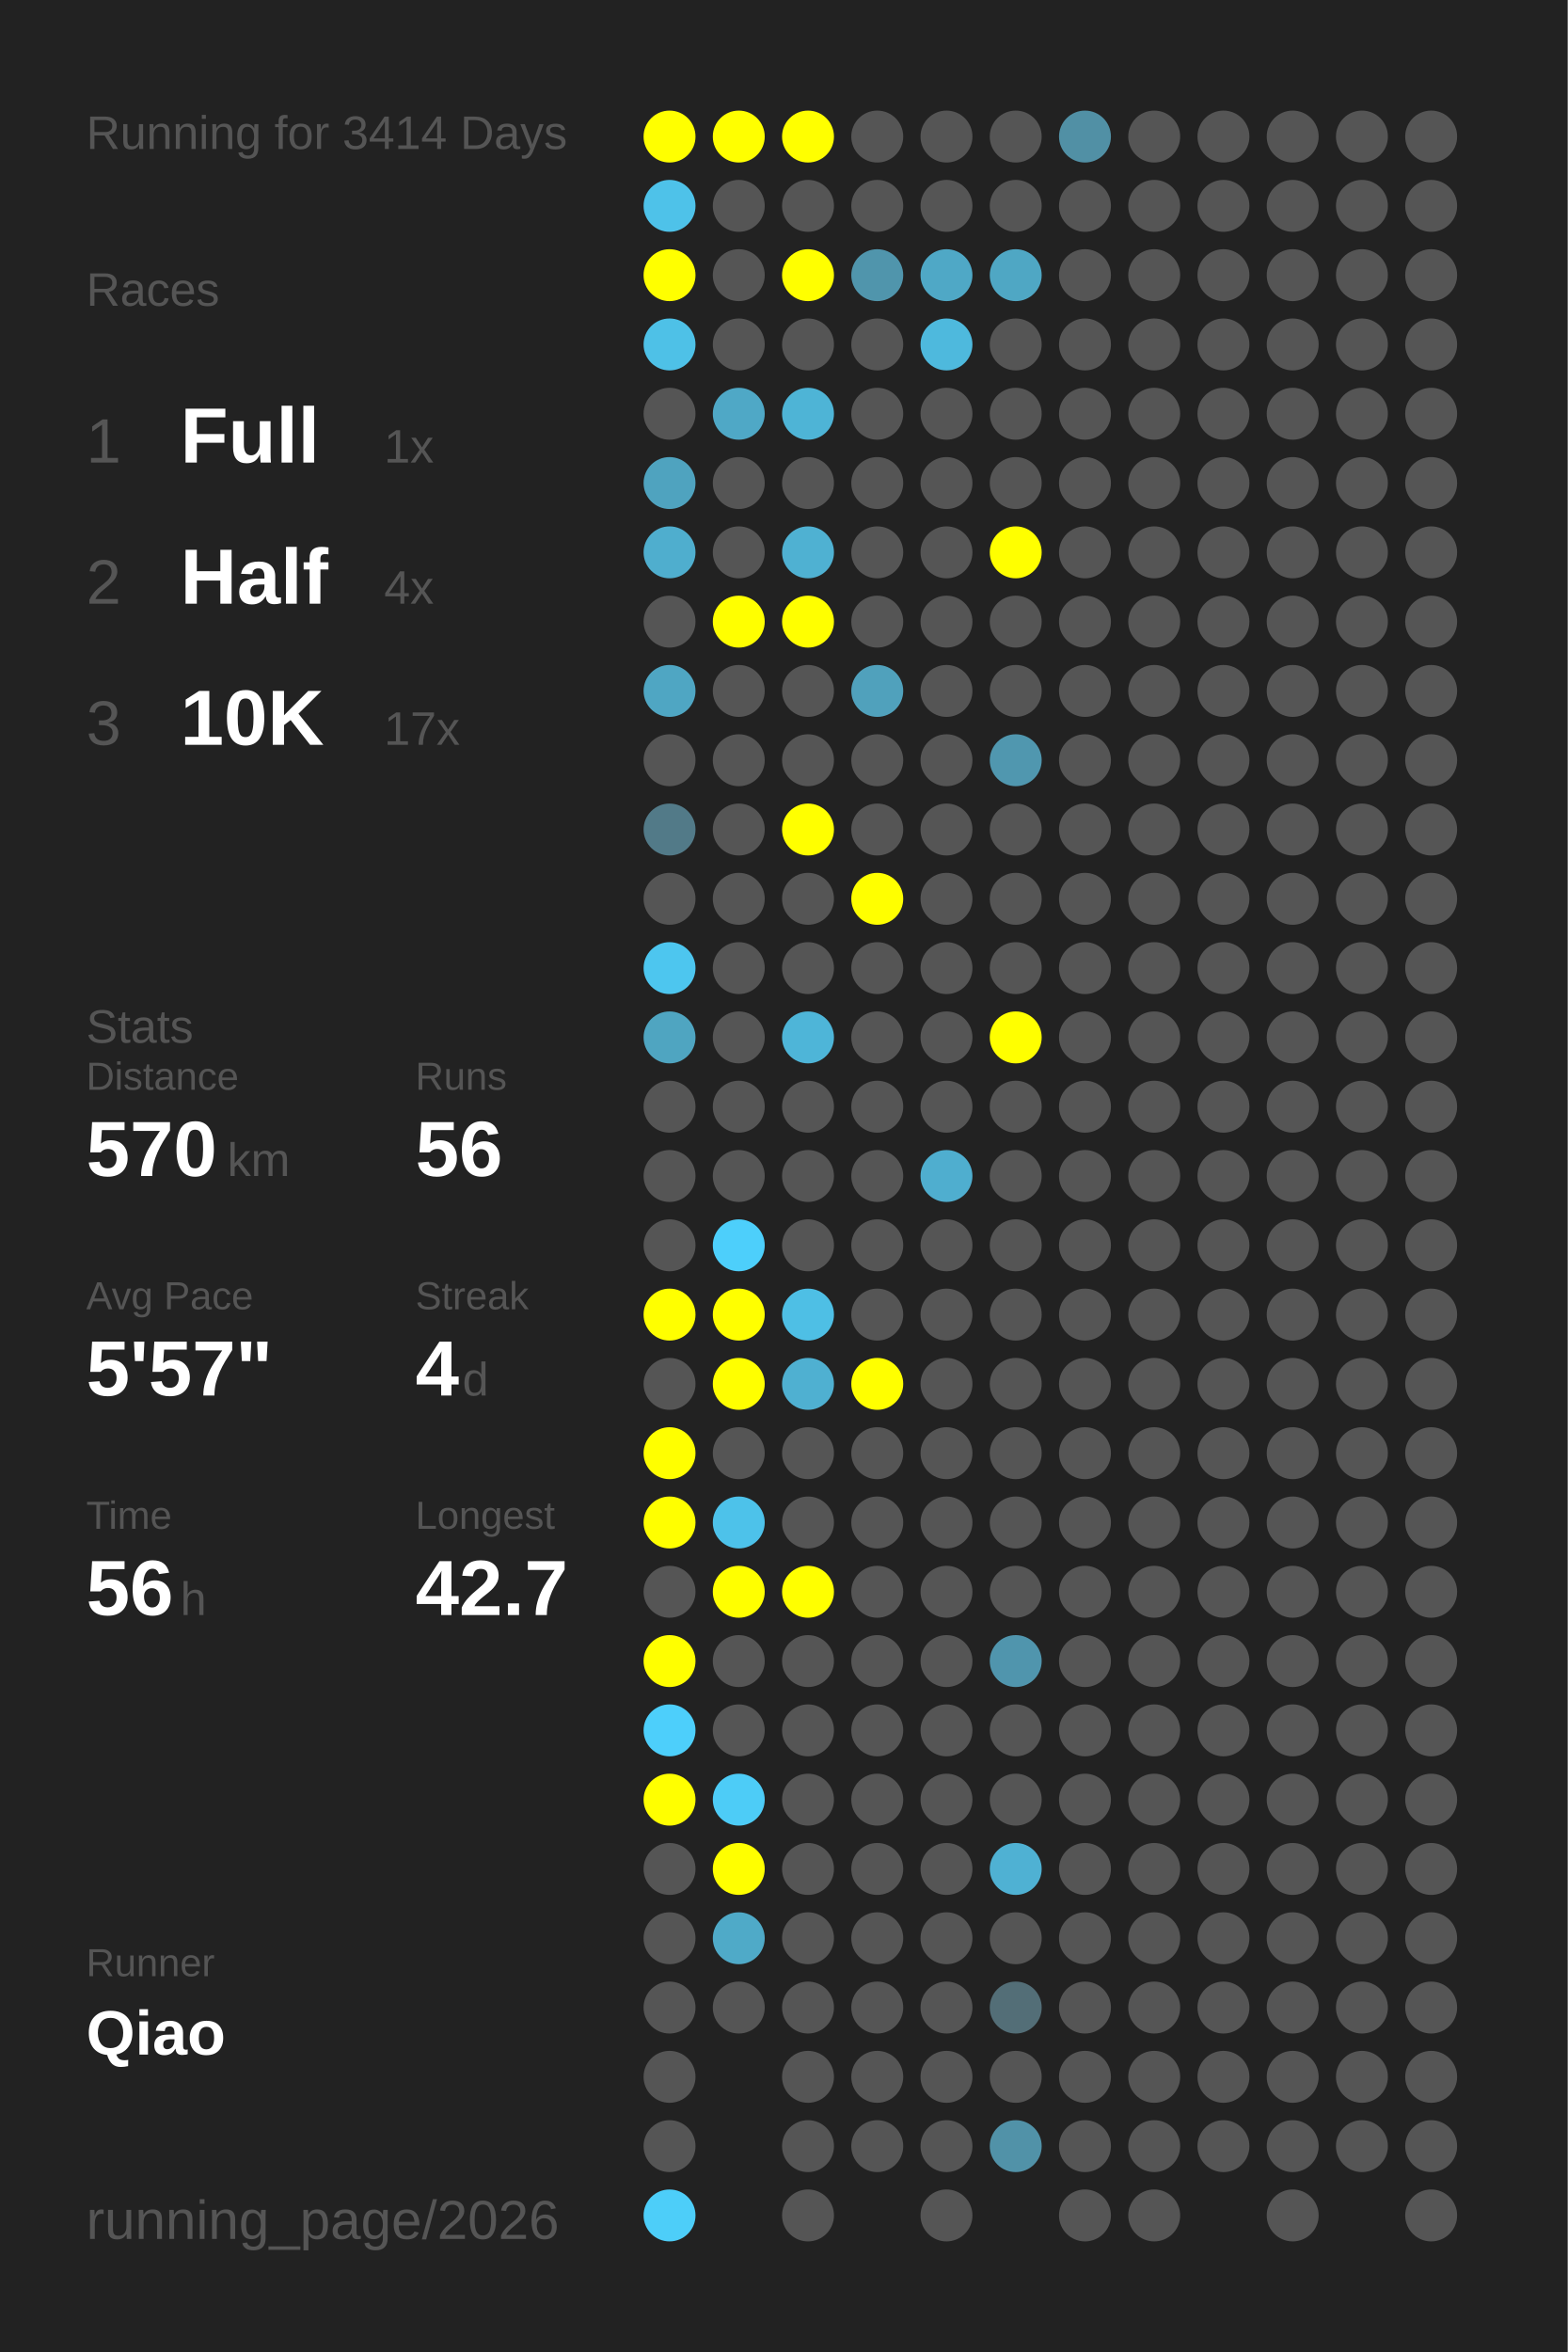
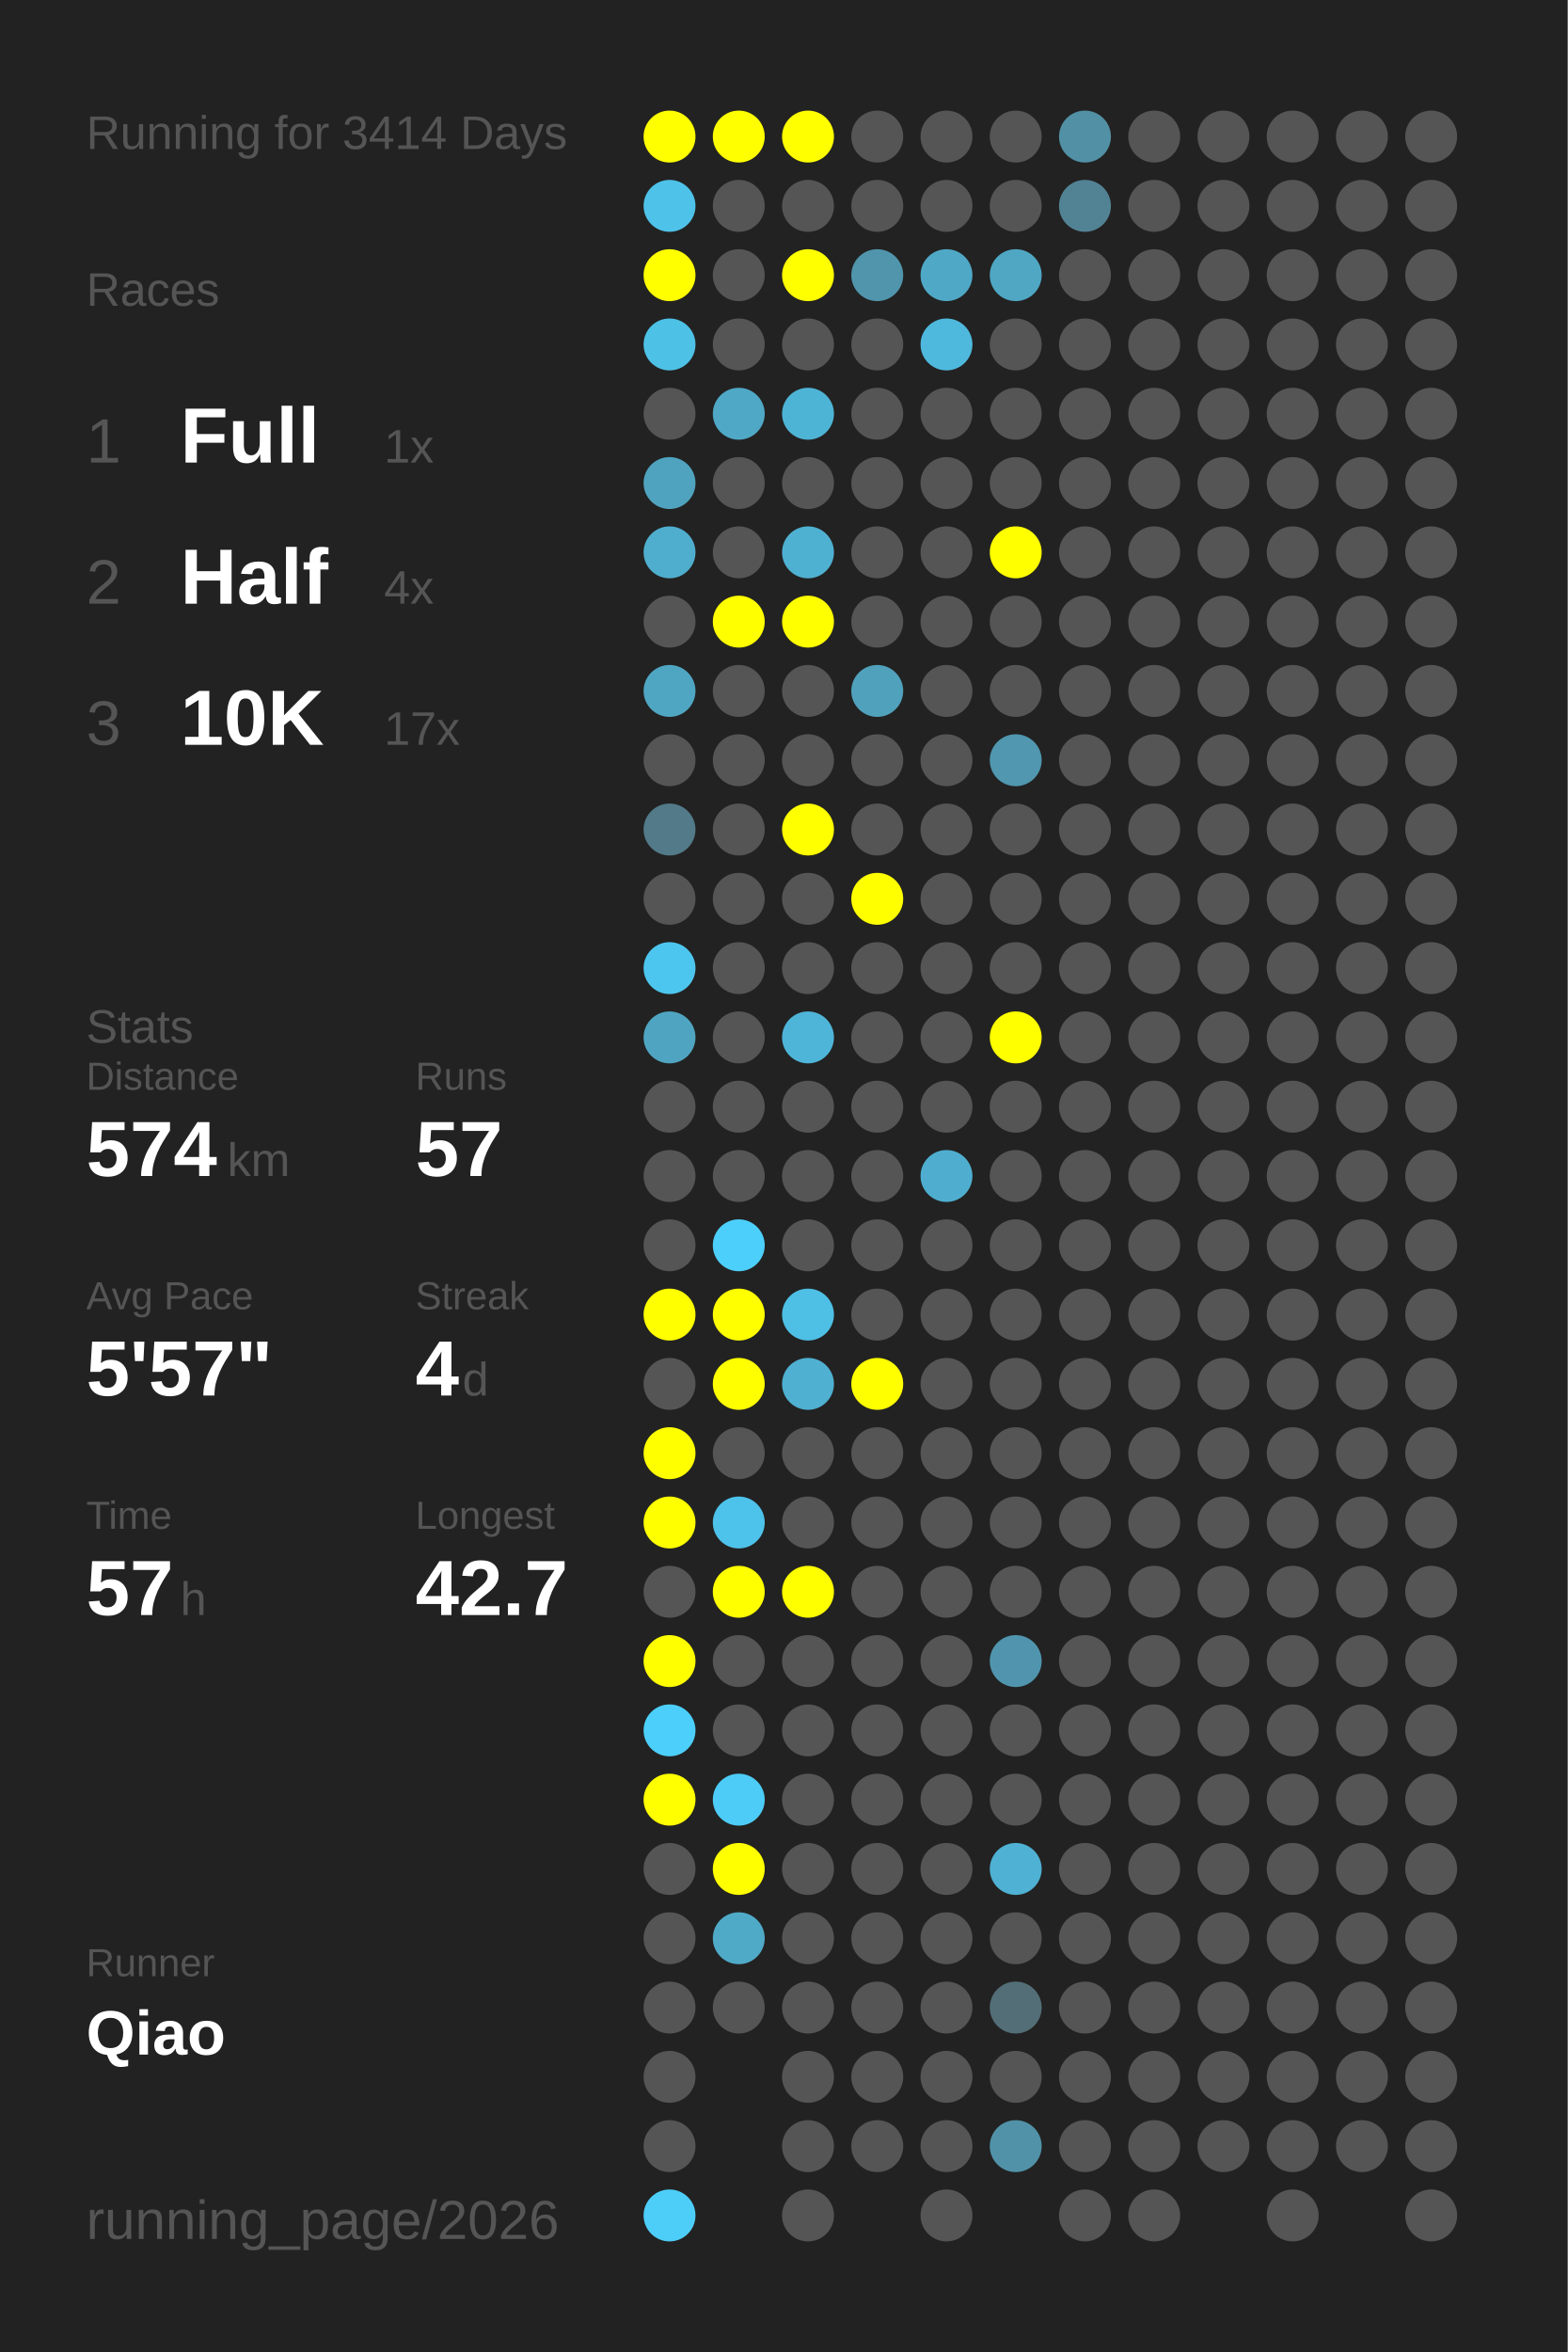
<svg xmlns="http://www.w3.org/2000/svg" baseProfile="full" height="300mm" version="1.1" viewBox="0,0,200,300" width="200mm">
  <defs />
  <rect fill="#222222" height="300" width="200" x="0" y="0" />
  <text fill="#555555" style="font-size:6px; font-family:Arial;" x="11" y="19">Running for 3414 Days</text>
  <text fill="#555555" style="font-size:6px; font-family:Arial;" x="11" y="39">Races</text>
  <text fill="#555555" style="font-size:8px; font-family:Arial;" x="11" y="59">1</text>
  <text fill="#FFFFFF" style="font-size:10px; font-family:Arial; font-weight:bold;" x="23" y="59">Full</text>
  <text fill="#555555" style="font-size:6px; font-family:Arial;" x="49" y="59">1x</text>
  <text fill="#555555" style="font-size:8px; font-family:Arial;" x="11" y="77">2</text>
  <text fill="#FFFFFF" style="font-size:10px; font-family:Arial; font-weight:bold;" x="23" y="77">Half</text>
  <text fill="#555555" style="font-size:6px; font-family:Arial;" x="49" y="77">4x</text>
  <text fill="#555555" style="font-size:8px; font-family:Arial;" x="11" y="95">3</text>
  <text fill="#FFFFFF" style="font-size:10px; font-family:Arial; font-weight:bold;" x="23" y="95">10K</text>
  <text fill="#555555" style="font-size:6px; font-family:Arial;" x="49" y="95">17x</text>
  <text fill="#555555" style="font-size:6px; font-family:Arial;" x="11" y="133">Stats</text>
  <text fill="#555555" style="font-size:5px; font-family:Arial;" x="11" y="139">Distance</text>
-   <text fill="#FFFFFF" style="font-size:10px; font-family:Arial; font-weight:bold;" x="11" y="150">570</text>
+   <text fill="#FFFFFF" style="font-size:10px; font-family:Arial; font-weight:bold;" x="11" y="150">574</text>
  <text fill="#555555" style="font-size:6px; font-family:Arial;" x="29" y="150">km</text>
  <text fill="#555555" style="font-size:5px; font-family:Arial;" x="53" y="139">Runs</text>
-   <text fill="#FFFFFF" style="font-size:10px; font-family:Arial; font-weight:bold;" x="53" y="150">56</text>
+   <text fill="#FFFFFF" style="font-size:10px; font-family:Arial; font-weight:bold;" x="53" y="150">57</text>
  <text fill="#555555" style="font-size:5px; font-family:Arial;" x="11" y="167">Avg Pace</text>
  <text fill="#FFFFFF" style="font-size:10px; font-family:Arial; font-weight:bold;" x="11" y="178">5'57"</text>
  <text fill="#555555" style="font-size:5px; font-family:Arial;" x="53" y="167">Streak</text>
  <text fill="#FFFFFF" style="font-size:10px; font-family:Arial; font-weight:bold;" x="53" y="178">4</text>
  <text fill="#555555" style="font-size:6px; font-family:Arial;" x="59" y="178">d</text>
  <text fill="#555555" style="font-size:5px; font-family:Arial;" x="11" y="195">Time</text>
-   <text fill="#FFFFFF" style="font-size:10px; font-family:Arial; font-weight:bold;" x="11" y="206">56</text>
+   <text fill="#FFFFFF" style="font-size:10px; font-family:Arial; font-weight:bold;" x="11" y="206">57</text>
  <text fill="#555555" style="font-size:6px; font-family:Arial;" x="23" y="206">h</text>
  <text fill="#555555" style="font-size:5px; font-family:Arial;" x="53" y="195">Longest</text>
  <text fill="#FFFFFF" style="font-size:10px; font-family:Arial; font-weight:bold;" x="53" y="206">42.7</text>
  <text fill="#555555" style="font-size:5px; font-family:Arial;" x="11" y="252.065">Runner</text>
  <text fill="#FFFFFF" style="font-size:8px; font-family:Arial; font-weight:bold;" x="11" y="262.065">Qiao</text>
  <text fill="#555555" style="font-size:7px; font-family:Arial;" x="11" y="285.581">running_page/2026</text>
  <circle cx="85.417" cy="17.419" fill="#FFFF00" r="3.312" />
  <circle cx="85.417" cy="26.258" fill="#4ec2e9" r="3.312" />
  <circle cx="85.417" cy="35.097" fill="#FFFF00" r="3.312" />
  <circle cx="85.417" cy="43.935" fill="#4ec1e7" r="3.312" />
  <circle cx="85.417" cy="52.774" fill="#555555" r="3.312" />
  <circle cx="85.417" cy="61.613" fill="#4fa3bf" r="3.312" />
  <circle cx="85.417" cy="70.452" fill="#4faece" r="3.312" />
  <circle cx="85.417" cy="79.29" fill="#555555" r="3.312" />
  <circle cx="85.417" cy="88.129" fill="#4fa6c3" r="3.312" />
  <circle cx="85.417" cy="96.968" fill="#555555" r="3.312" />
  <circle cx="85.417" cy="105.806" fill="#527a88" r="3.312" />
  <circle cx="85.417" cy="114.645" fill="#555555" r="3.312" />
  <circle cx="85.417" cy="123.484" fill="#4dc6ef" r="3.312" />
  <circle cx="85.417" cy="132.323" fill="#4fa5c1" r="3.312" />
  <circle cx="85.417" cy="141.161" fill="#555555" r="3.312" />
  <circle cx="85.417" cy="150" fill="#555555" r="3.312" />
  <circle cx="85.417" cy="158.839" fill="#555555" r="3.312" />
  <circle cx="85.417" cy="167.677" fill="#FFFF00" r="3.312" />
  <circle cx="85.417" cy="176.516" fill="#555555" r="3.312" />
  <circle cx="85.417" cy="185.355" fill="#FFFF00" r="3.312" />
  <circle cx="85.417" cy="194.194" fill="#FFFF00" r="3.312" />
  <circle cx="85.417" cy="203.032" fill="#555555" r="3.312" />
  <circle cx="85.417" cy="211.871" fill="#FFFF00" r="3.312" />
  <circle cx="85.417" cy="220.71" fill="#4dcffb" r="3.312" />
  <circle cx="85.417" cy="229.548" fill="#FFFF00" r="3.312" />
  <circle cx="85.417" cy="238.387" fill="#555555" r="3.312" />
  <circle cx="85.417" cy="247.226" fill="#555555" r="3.312" />
  <circle cx="85.417" cy="256.065" fill="#555555" r="3.312" />
  <circle cx="85.417" cy="264.903" fill="#555555" r="3.312" />
  <circle cx="85.417" cy="273.742" fill="#555555" r="3.312" />
  <circle cx="85.417" cy="282.581" fill="#4dcef9" r="3.312" />
  <circle cx="94.25" cy="17.419" fill="#FFFF00" r="3.312" />
  <circle cx="94.25" cy="26.258" fill="#555555" r="3.312" />
  <circle cx="94.25" cy="35.097" fill="#555555" r="3.312" />
  <circle cx="94.25" cy="43.935" fill="#555555" r="3.312" />
  <circle cx="94.25" cy="52.774" fill="#4fa8c6" r="3.312" />
  <circle cx="94.25" cy="61.613" fill="#555555" r="3.312" />
  <circle cx="94.25" cy="70.452" fill="#555555" r="3.312" />
  <circle cx="94.25" cy="79.29" fill="#FFFF00" r="3.312" />
  <circle cx="94.25" cy="88.129" fill="#555555" r="3.312" />
  <circle cx="94.25" cy="96.968" fill="#555555" r="3.312" />
  <circle cx="94.25" cy="105.806" fill="#555555" r="3.312" />
  <circle cx="94.25" cy="114.645" fill="#555555" r="3.312" />
  <circle cx="94.25" cy="123.484" fill="#555555" r="3.312" />
  <circle cx="94.25" cy="132.323" fill="#555555" r="3.312" />
  <circle cx="94.25" cy="141.161" fill="#555555" r="3.312" />
  <circle cx="94.25" cy="150" fill="#555555" r="3.312" />
  <circle cx="94.25" cy="158.839" fill="#4dcffb" r="3.312" />
  <circle cx="94.25" cy="167.677" fill="#FFFF00" r="3.312" />
  <circle cx="94.25" cy="176.516" fill="#FFFF00" r="3.312" />
  <circle cx="94.25" cy="185.355" fill="#555555" r="3.312" />
  <circle cx="94.25" cy="194.194" fill="#4dc2ea" r="3.312" />
  <circle cx="94.25" cy="203.032" fill="#FFFF00" r="3.312" />
  <circle cx="94.25" cy="211.871" fill="#555555" r="3.312" />
  <circle cx="94.25" cy="220.71" fill="#555555" r="3.312" />
  <circle cx="94.25" cy="229.548" fill="#4dccf7" r="3.312" />
  <circle cx="94.25" cy="238.387" fill="#FFFF00" r="3.312" />
  <circle cx="94.25" cy="247.226" fill="#4faac8" r="3.312" />
  <circle cx="94.25" cy="256.065" fill="#555555" r="3.312" />
  <circle cx="103.083" cy="17.419" fill="#FFFF00" r="3.312" />
  <circle cx="103.083" cy="26.258" fill="#555555" r="3.312" />
  <circle cx="103.083" cy="35.097" fill="#FFFF00" r="3.312" />
  <circle cx="103.083" cy="43.935" fill="#555555" r="3.312" />
  <circle cx="103.083" cy="52.774" fill="#4eb4d6" r="3.312" />
  <circle cx="103.083" cy="61.613" fill="#555555" r="3.312" />
  <circle cx="103.083" cy="70.452" fill="#4fb1d2" r="3.312" />
  <circle cx="103.083" cy="79.29" fill="#FFFF00" r="3.312" />
  <circle cx="103.083" cy="88.129" fill="#555555" r="3.312" />
  <circle cx="103.083" cy="96.968" fill="#555555" r="3.312" />
  <circle cx="103.083" cy="105.806" fill="#FFFF00" r="3.312" />
  <circle cx="103.083" cy="114.645" fill="#555555" r="3.312" />
  <circle cx="103.083" cy="123.484" fill="#555555" r="3.312" />
  <circle cx="103.083" cy="132.323" fill="#4eb5d8" r="3.312" />
  <circle cx="103.083" cy="141.161" fill="#555555" r="3.312" />
  <circle cx="103.083" cy="150" fill="#555555" r="3.312" />
  <circle cx="103.083" cy="158.839" fill="#555555" r="3.312" />
  <circle cx="103.083" cy="167.677" fill="#4ebfe5" r="3.312" />
  <circle cx="103.083" cy="176.516" fill="#4fb0d1" r="3.312" />
  <circle cx="103.083" cy="185.355" fill="#555555" r="3.312" />
  <circle cx="103.083" cy="194.194" fill="#555555" r="3.312" />
  <circle cx="103.083" cy="203.032" fill="#FFFF00" r="3.312" />
  <circle cx="103.083" cy="211.871" fill="#555555" r="3.312" />
  <circle cx="103.083" cy="220.71" fill="#555555" r="3.312" />
  <circle cx="103.083" cy="229.548" fill="#555555" r="3.312" />
  <circle cx="103.083" cy="238.387" fill="#555555" r="3.312" />
  <circle cx="103.083" cy="247.226" fill="#555555" r="3.312" />
  <circle cx="103.083" cy="256.065" fill="#555555" r="3.312" />
  <circle cx="103.083" cy="264.903" fill="#555555" r="3.312" />
  <circle cx="103.083" cy="273.742" fill="#555555" r="3.312" />
  <circle cx="103.083" cy="282.581" fill="#555555" r="3.312" />
  <circle cx="111.917" cy="17.419" fill="#555555" r="3.312" />
  <circle cx="111.917" cy="26.258" fill="#555555" r="3.312" />
  <circle cx="111.917" cy="35.097" fill="#5095ac" r="3.312" />
  <circle cx="111.917" cy="43.935" fill="#555555" r="3.312" />
  <circle cx="111.917" cy="52.774" fill="#555555" r="3.312" />
  <circle cx="111.917" cy="61.613" fill="#555555" r="3.312" />
  <circle cx="111.917" cy="70.452" fill="#555555" r="3.312" />
  <circle cx="111.917" cy="79.29" fill="#555555" r="3.312" />
  <circle cx="111.917" cy="88.129" fill="#50a1bc" r="3.312" />
  <circle cx="111.917" cy="96.968" fill="#555555" r="3.312" />
  <circle cx="111.917" cy="105.806" fill="#555555" r="3.312" />
  <circle cx="111.917" cy="114.645" fill="#FFFF00" r="3.312" />
  <circle cx="111.917" cy="123.484" fill="#555555" r="3.312" />
  <circle cx="111.917" cy="132.323" fill="#555555" r="3.312" />
  <circle cx="111.917" cy="141.161" fill="#555555" r="3.312" />
  <circle cx="111.917" cy="150" fill="#555555" r="3.312" />
  <circle cx="111.917" cy="158.839" fill="#555555" r="3.312" />
  <circle cx="111.917" cy="167.677" fill="#555555" r="3.312" />
  <circle cx="111.917" cy="176.516" fill="#FFFF00" r="3.312" />
  <circle cx="111.917" cy="185.355" fill="#555555" r="3.312" />
  <circle cx="111.917" cy="194.194" fill="#555555" r="3.312" />
  <circle cx="111.917" cy="203.032" fill="#555555" r="3.312" />
  <circle cx="111.917" cy="211.871" fill="#555555" r="3.312" />
  <circle cx="111.917" cy="220.71" fill="#555555" r="3.312" />
  <circle cx="111.917" cy="229.548" fill="#555555" r="3.312" />
  <circle cx="111.917" cy="238.387" fill="#555555" r="3.312" />
  <circle cx="111.917" cy="247.226" fill="#555555" r="3.312" />
  <circle cx="111.917" cy="256.065" fill="#555555" r="3.312" />
  <circle cx="111.917" cy="264.903" fill="#555555" r="3.312" />
  <circle cx="111.917" cy="273.742" fill="#555555" r="3.312" />
  <circle cx="120.75" cy="17.419" fill="#555555" r="3.312" />
  <circle cx="120.75" cy="26.258" fill="#555555" r="3.312" />
  <circle cx="120.75" cy="35.097" fill="#4fa8c6" r="3.312" />
  <circle cx="120.75" cy="43.935" fill="#4eb9dd" r="3.312" />
  <circle cx="120.75" cy="52.774" fill="#555555" r="3.312" />
  <circle cx="120.75" cy="61.613" fill="#555555" r="3.312" />
  <circle cx="120.75" cy="70.452" fill="#555555" r="3.312" />
  <circle cx="120.75" cy="79.29" fill="#555555" r="3.312" />
  <circle cx="120.75" cy="88.129" fill="#555555" r="3.312" />
  <circle cx="120.75" cy="96.968" fill="#555555" r="3.312" />
  <circle cx="120.75" cy="105.806" fill="#555555" r="3.312" />
  <circle cx="120.75" cy="114.645" fill="#555555" r="3.312" />
  <circle cx="120.75" cy="123.484" fill="#555555" r="3.312" />
  <circle cx="120.75" cy="132.323" fill="#555555" r="3.312" />
  <circle cx="120.75" cy="141.161" fill="#555555" r="3.312" />
  <circle cx="120.75" cy="150" fill="#4faecf" r="3.312" />
  <circle cx="120.75" cy="158.839" fill="#555555" r="3.312" />
  <circle cx="120.75" cy="167.677" fill="#555555" r="3.312" />
  <circle cx="120.75" cy="176.516" fill="#555555" r="3.312" />
  <circle cx="120.75" cy="185.355" fill="#555555" r="3.312" />
  <circle cx="120.75" cy="194.194" fill="#555555" r="3.312" />
  <circle cx="120.75" cy="203.032" fill="#555555" r="3.312" />
  <circle cx="120.75" cy="211.871" fill="#555555" r="3.312" />
  <circle cx="120.75" cy="220.71" fill="#555555" r="3.312" />
  <circle cx="120.75" cy="229.548" fill="#555555" r="3.312" />
  <circle cx="120.75" cy="238.387" fill="#555555" r="3.312" />
  <circle cx="120.75" cy="247.226" fill="#555555" r="3.312" />
  <circle cx="120.75" cy="256.065" fill="#555555" r="3.312" />
  <circle cx="120.75" cy="264.903" fill="#555555" r="3.312" />
  <circle cx="120.75" cy="273.742" fill="#555555" r="3.312" />
  <circle cx="120.75" cy="282.581" fill="#555555" r="3.312" />
  <circle cx="129.583" cy="17.419" fill="#555555" r="3.312" />
  <circle cx="129.583" cy="26.258" fill="#555555" r="3.312" />
  <circle cx="129.583" cy="35.097" fill="#4fa7c4" r="3.312" />
  <circle cx="129.583" cy="43.935" fill="#555555" r="3.312" />
  <circle cx="129.583" cy="52.774" fill="#555555" r="3.312" />
  <circle cx="129.583" cy="61.613" fill="#555555" r="3.312" />
  <circle cx="129.583" cy="70.452" fill="#FFFF00" r="3.312" />
  <circle cx="129.583" cy="79.29" fill="#555555" r="3.312" />
  <circle cx="129.583" cy="88.129" fill="#555555" r="3.312" />
  <circle cx="129.583" cy="96.968" fill="#5097af" r="3.312" />
  <circle cx="129.583" cy="105.806" fill="#555555" r="3.312" />
  <circle cx="129.583" cy="114.645" fill="#555555" r="3.312" />
  <circle cx="129.583" cy="123.484" fill="#555555" r="3.312" />
  <circle cx="129.583" cy="132.323" fill="#FFFF00" r="3.312" />
  <circle cx="129.583" cy="141.161" fill="#555555" r="3.312" />
  <circle cx="129.583" cy="150" fill="#555555" r="3.312" />
  <circle cx="129.583" cy="158.839" fill="#555555" r="3.312" />
  <circle cx="129.583" cy="167.677" fill="#555555" r="3.312" />
  <circle cx="129.583" cy="176.516" fill="#555555" r="3.312" />
  <circle cx="129.583" cy="185.355" fill="#555555" r="3.312" />
  <circle cx="129.583" cy="194.194" fill="#555555" r="3.312" />
  <circle cx="129.583" cy="203.032" fill="#555555" r="3.312" />
  <circle cx="129.583" cy="211.871" fill="#5095ad" r="3.312" />
  <circle cx="129.583" cy="220.71" fill="#555555" r="3.312" />
  <circle cx="129.583" cy="229.548" fill="#555555" r="3.312" />
  <circle cx="129.583" cy="238.387" fill="#4fb1d3" r="3.312" />
  <circle cx="129.583" cy="247.226" fill="#555555" r="3.312" />
  <circle cx="129.583" cy="256.065" fill="#536e77" r="3.312" />
  <circle cx="129.583" cy="264.903" fill="#555555" r="3.312" />
  <circle cx="129.583" cy="273.742" fill="#5192a8" r="3.312" />
  <circle cx="138.417" cy="17.419" fill="#5190a5" r="3.312" />
-   <circle cx="138.417" cy="26.258" fill="#555555" r="3.312" />
+   <circle cx="138.417" cy="26.258" fill="#528394" r="3.312" />
  <circle cx="138.417" cy="35.097" fill="#555555" r="3.312" />
  <circle cx="138.417" cy="43.935" fill="#555555" r="3.312" />
  <circle cx="138.417" cy="52.774" fill="#555555" r="3.312" />
  <circle cx="138.417" cy="61.613" fill="#555555" r="3.312" />
  <circle cx="138.417" cy="70.452" fill="#555555" r="3.312" />
  <circle cx="138.417" cy="79.29" fill="#555555" r="3.312" />
  <circle cx="138.417" cy="88.129" fill="#555555" r="3.312" />
  <circle cx="138.417" cy="96.968" fill="#555555" r="3.312" />
  <circle cx="138.417" cy="105.806" fill="#555555" r="3.312" />
  <circle cx="138.417" cy="114.645" fill="#555555" r="3.312" />
  <circle cx="138.417" cy="123.484" fill="#555555" r="3.312" />
  <circle cx="138.417" cy="132.323" fill="#555555" r="3.312" />
  <circle cx="138.417" cy="141.161" fill="#555555" r="3.312" />
  <circle cx="138.417" cy="150" fill="#555555" r="3.312" />
  <circle cx="138.417" cy="158.839" fill="#555555" r="3.312" />
  <circle cx="138.417" cy="167.677" fill="#555555" r="3.312" />
  <circle cx="138.417" cy="176.516" fill="#555555" r="3.312" />
  <circle cx="138.417" cy="185.355" fill="#555555" r="3.312" />
  <circle cx="138.417" cy="194.194" fill="#555555" r="3.312" />
  <circle cx="138.417" cy="203.032" fill="#555555" r="3.312" />
  <circle cx="138.417" cy="211.871" fill="#555555" r="3.312" />
  <circle cx="138.417" cy="220.71" fill="#555555" r="3.312" />
  <circle cx="138.417" cy="229.548" fill="#555555" r="3.312" />
  <circle cx="138.417" cy="238.387" fill="#555555" r="3.312" />
  <circle cx="138.417" cy="247.226" fill="#555555" r="3.312" />
  <circle cx="138.417" cy="256.065" fill="#555555" r="3.312" />
  <circle cx="138.417" cy="264.903" fill="#555555" r="3.312" />
  <circle cx="138.417" cy="273.742" fill="#555555" r="3.312" />
  <circle cx="138.417" cy="282.581" fill="#555555" r="3.312" />
  <circle cx="147.25" cy="17.419" fill="#555555" r="3.312" />
  <circle cx="147.25" cy="26.258" fill="#555555" r="3.312" />
  <circle cx="147.25" cy="35.097" fill="#555555" r="3.312" />
  <circle cx="147.25" cy="43.935" fill="#555555" r="3.312" />
  <circle cx="147.25" cy="52.774" fill="#555555" r="3.312" />
  <circle cx="147.25" cy="61.613" fill="#555555" r="3.312" />
  <circle cx="147.25" cy="70.452" fill="#555555" r="3.312" />
  <circle cx="147.25" cy="79.29" fill="#555555" r="3.312" />
  <circle cx="147.25" cy="88.129" fill="#555555" r="3.312" />
  <circle cx="147.25" cy="96.968" fill="#555555" r="3.312" />
  <circle cx="147.25" cy="105.806" fill="#555555" r="3.312" />
  <circle cx="147.25" cy="114.645" fill="#555555" r="3.312" />
  <circle cx="147.25" cy="123.484" fill="#555555" r="3.312" />
  <circle cx="147.25" cy="132.323" fill="#555555" r="3.312" />
  <circle cx="147.25" cy="141.161" fill="#555555" r="3.312" />
  <circle cx="147.25" cy="150" fill="#555555" r="3.312" />
  <circle cx="147.25" cy="158.839" fill="#555555" r="3.312" />
  <circle cx="147.25" cy="167.677" fill="#555555" r="3.312" />
  <circle cx="147.25" cy="176.516" fill="#555555" r="3.312" />
  <circle cx="147.25" cy="185.355" fill="#555555" r="3.312" />
  <circle cx="147.25" cy="194.194" fill="#555555" r="3.312" />
  <circle cx="147.25" cy="203.032" fill="#555555" r="3.312" />
  <circle cx="147.25" cy="211.871" fill="#555555" r="3.312" />
  <circle cx="147.25" cy="220.71" fill="#555555" r="3.312" />
  <circle cx="147.25" cy="229.548" fill="#555555" r="3.312" />
  <circle cx="147.25" cy="238.387" fill="#555555" r="3.312" />
  <circle cx="147.25" cy="247.226" fill="#555555" r="3.312" />
  <circle cx="147.25" cy="256.065" fill="#555555" r="3.312" />
  <circle cx="147.25" cy="264.903" fill="#555555" r="3.312" />
  <circle cx="147.25" cy="273.742" fill="#555555" r="3.312" />
  <circle cx="147.25" cy="282.581" fill="#555555" r="3.312" />
  <circle cx="156.083" cy="17.419" fill="#555555" r="3.312" />
  <circle cx="156.083" cy="26.258" fill="#555555" r="3.312" />
  <circle cx="156.083" cy="35.097" fill="#555555" r="3.312" />
  <circle cx="156.083" cy="43.935" fill="#555555" r="3.312" />
  <circle cx="156.083" cy="52.774" fill="#555555" r="3.312" />
  <circle cx="156.083" cy="61.613" fill="#555555" r="3.312" />
  <circle cx="156.083" cy="70.452" fill="#555555" r="3.312" />
  <circle cx="156.083" cy="79.29" fill="#555555" r="3.312" />
  <circle cx="156.083" cy="88.129" fill="#555555" r="3.312" />
  <circle cx="156.083" cy="96.968" fill="#555555" r="3.312" />
  <circle cx="156.083" cy="105.806" fill="#555555" r="3.312" />
  <circle cx="156.083" cy="114.645" fill="#555555" r="3.312" />
  <circle cx="156.083" cy="123.484" fill="#555555" r="3.312" />
  <circle cx="156.083" cy="132.323" fill="#555555" r="3.312" />
  <circle cx="156.083" cy="141.161" fill="#555555" r="3.312" />
  <circle cx="156.083" cy="150" fill="#555555" r="3.312" />
  <circle cx="156.083" cy="158.839" fill="#555555" r="3.312" />
  <circle cx="156.083" cy="167.677" fill="#555555" r="3.312" />
  <circle cx="156.083" cy="176.516" fill="#555555" r="3.312" />
  <circle cx="156.083" cy="185.355" fill="#555555" r="3.312" />
  <circle cx="156.083" cy="194.194" fill="#555555" r="3.312" />
  <circle cx="156.083" cy="203.032" fill="#555555" r="3.312" />
  <circle cx="156.083" cy="211.871" fill="#555555" r="3.312" />
  <circle cx="156.083" cy="220.71" fill="#555555" r="3.312" />
  <circle cx="156.083" cy="229.548" fill="#555555" r="3.312" />
  <circle cx="156.083" cy="238.387" fill="#555555" r="3.312" />
  <circle cx="156.083" cy="247.226" fill="#555555" r="3.312" />
  <circle cx="156.083" cy="256.065" fill="#555555" r="3.312" />
  <circle cx="156.083" cy="264.903" fill="#555555" r="3.312" />
  <circle cx="156.083" cy="273.742" fill="#555555" r="3.312" />
  <circle cx="164.917" cy="17.419" fill="#555555" r="3.312" />
  <circle cx="164.917" cy="26.258" fill="#555555" r="3.312" />
  <circle cx="164.917" cy="35.097" fill="#555555" r="3.312" />
  <circle cx="164.917" cy="43.935" fill="#555555" r="3.312" />
  <circle cx="164.917" cy="52.774" fill="#555555" r="3.312" />
  <circle cx="164.917" cy="61.613" fill="#555555" r="3.312" />
  <circle cx="164.917" cy="70.452" fill="#555555" r="3.312" />
  <circle cx="164.917" cy="79.29" fill="#555555" r="3.312" />
  <circle cx="164.917" cy="88.129" fill="#555555" r="3.312" />
  <circle cx="164.917" cy="96.968" fill="#555555" r="3.312" />
  <circle cx="164.917" cy="105.806" fill="#555555" r="3.312" />
  <circle cx="164.917" cy="114.645" fill="#555555" r="3.312" />
  <circle cx="164.917" cy="123.484" fill="#555555" r="3.312" />
  <circle cx="164.917" cy="132.323" fill="#555555" r="3.312" />
  <circle cx="164.917" cy="141.161" fill="#555555" r="3.312" />
  <circle cx="164.917" cy="150" fill="#555555" r="3.312" />
  <circle cx="164.917" cy="158.839" fill="#555555" r="3.312" />
  <circle cx="164.917" cy="167.677" fill="#555555" r="3.312" />
  <circle cx="164.917" cy="176.516" fill="#555555" r="3.312" />
  <circle cx="164.917" cy="185.355" fill="#555555" r="3.312" />
  <circle cx="164.917" cy="194.194" fill="#555555" r="3.312" />
  <circle cx="164.917" cy="203.032" fill="#555555" r="3.312" />
  <circle cx="164.917" cy="211.871" fill="#555555" r="3.312" />
  <circle cx="164.917" cy="220.71" fill="#555555" r="3.312" />
  <circle cx="164.917" cy="229.548" fill="#555555" r="3.312" />
  <circle cx="164.917" cy="238.387" fill="#555555" r="3.312" />
  <circle cx="164.917" cy="247.226" fill="#555555" r="3.312" />
  <circle cx="164.917" cy="256.065" fill="#555555" r="3.312" />
  <circle cx="164.917" cy="264.903" fill="#555555" r="3.312" />
  <circle cx="164.917" cy="273.742" fill="#555555" r="3.312" />
  <circle cx="164.917" cy="282.581" fill="#555555" r="3.312" />
  <circle cx="173.75" cy="17.419" fill="#555555" r="3.312" />
  <circle cx="173.75" cy="26.258" fill="#555555" r="3.312" />
  <circle cx="173.75" cy="35.097" fill="#555555" r="3.312" />
  <circle cx="173.75" cy="43.935" fill="#555555" r="3.312" />
  <circle cx="173.75" cy="52.774" fill="#555555" r="3.312" />
  <circle cx="173.75" cy="61.613" fill="#555555" r="3.312" />
  <circle cx="173.75" cy="70.452" fill="#555555" r="3.312" />
  <circle cx="173.75" cy="79.29" fill="#555555" r="3.312" />
  <circle cx="173.75" cy="88.129" fill="#555555" r="3.312" />
  <circle cx="173.75" cy="96.968" fill="#555555" r="3.312" />
  <circle cx="173.75" cy="105.806" fill="#555555" r="3.312" />
  <circle cx="173.75" cy="114.645" fill="#555555" r="3.312" />
  <circle cx="173.75" cy="123.484" fill="#555555" r="3.312" />
  <circle cx="173.75" cy="132.323" fill="#555555" r="3.312" />
  <circle cx="173.75" cy="141.161" fill="#555555" r="3.312" />
  <circle cx="173.75" cy="150" fill="#555555" r="3.312" />
  <circle cx="173.75" cy="158.839" fill="#555555" r="3.312" />
  <circle cx="173.75" cy="167.677" fill="#555555" r="3.312" />
  <circle cx="173.75" cy="176.516" fill="#555555" r="3.312" />
  <circle cx="173.75" cy="185.355" fill="#555555" r="3.312" />
  <circle cx="173.75" cy="194.194" fill="#555555" r="3.312" />
  <circle cx="173.75" cy="203.032" fill="#555555" r="3.312" />
  <circle cx="173.75" cy="211.871" fill="#555555" r="3.312" />
  <circle cx="173.75" cy="220.71" fill="#555555" r="3.312" />
  <circle cx="173.75" cy="229.548" fill="#555555" r="3.312" />
  <circle cx="173.75" cy="238.387" fill="#555555" r="3.312" />
  <circle cx="173.75" cy="247.226" fill="#555555" r="3.312" />
  <circle cx="173.75" cy="256.065" fill="#555555" r="3.312" />
  <circle cx="173.75" cy="264.903" fill="#555555" r="3.312" />
  <circle cx="173.75" cy="273.742" fill="#555555" r="3.312" />
  <circle cx="182.583" cy="17.419" fill="#555555" r="3.312" />
  <circle cx="182.583" cy="26.258" fill="#555555" r="3.312" />
  <circle cx="182.583" cy="35.097" fill="#555555" r="3.312" />
  <circle cx="182.583" cy="43.935" fill="#555555" r="3.312" />
  <circle cx="182.583" cy="52.774" fill="#555555" r="3.312" />
  <circle cx="182.583" cy="61.613" fill="#555555" r="3.312" />
  <circle cx="182.583" cy="70.452" fill="#555555" r="3.312" />
  <circle cx="182.583" cy="79.29" fill="#555555" r="3.312" />
  <circle cx="182.583" cy="88.129" fill="#555555" r="3.312" />
  <circle cx="182.583" cy="96.968" fill="#555555" r="3.312" />
  <circle cx="182.583" cy="105.806" fill="#555555" r="3.312" />
  <circle cx="182.583" cy="114.645" fill="#555555" r="3.312" />
  <circle cx="182.583" cy="123.484" fill="#555555" r="3.312" />
  <circle cx="182.583" cy="132.323" fill="#555555" r="3.312" />
  <circle cx="182.583" cy="141.161" fill="#555555" r="3.312" />
  <circle cx="182.583" cy="150" fill="#555555" r="3.312" />
  <circle cx="182.583" cy="158.839" fill="#555555" r="3.312" />
  <circle cx="182.583" cy="167.677" fill="#555555" r="3.312" />
  <circle cx="182.583" cy="176.516" fill="#555555" r="3.312" />
  <circle cx="182.583" cy="185.355" fill="#555555" r="3.312" />
  <circle cx="182.583" cy="194.194" fill="#555555" r="3.312" />
  <circle cx="182.583" cy="203.032" fill="#555555" r="3.312" />
  <circle cx="182.583" cy="211.871" fill="#555555" r="3.312" />
  <circle cx="182.583" cy="220.71" fill="#555555" r="3.312" />
  <circle cx="182.583" cy="229.548" fill="#555555" r="3.312" />
  <circle cx="182.583" cy="238.387" fill="#555555" r="3.312" />
  <circle cx="182.583" cy="247.226" fill="#555555" r="3.312" />
  <circle cx="182.583" cy="256.065" fill="#555555" r="3.312" />
  <circle cx="182.583" cy="264.903" fill="#555555" r="3.312" />
  <circle cx="182.583" cy="273.742" fill="#555555" r="3.312" />
  <circle cx="182.583" cy="282.581" fill="#555555" r="3.312" />
</svg>
